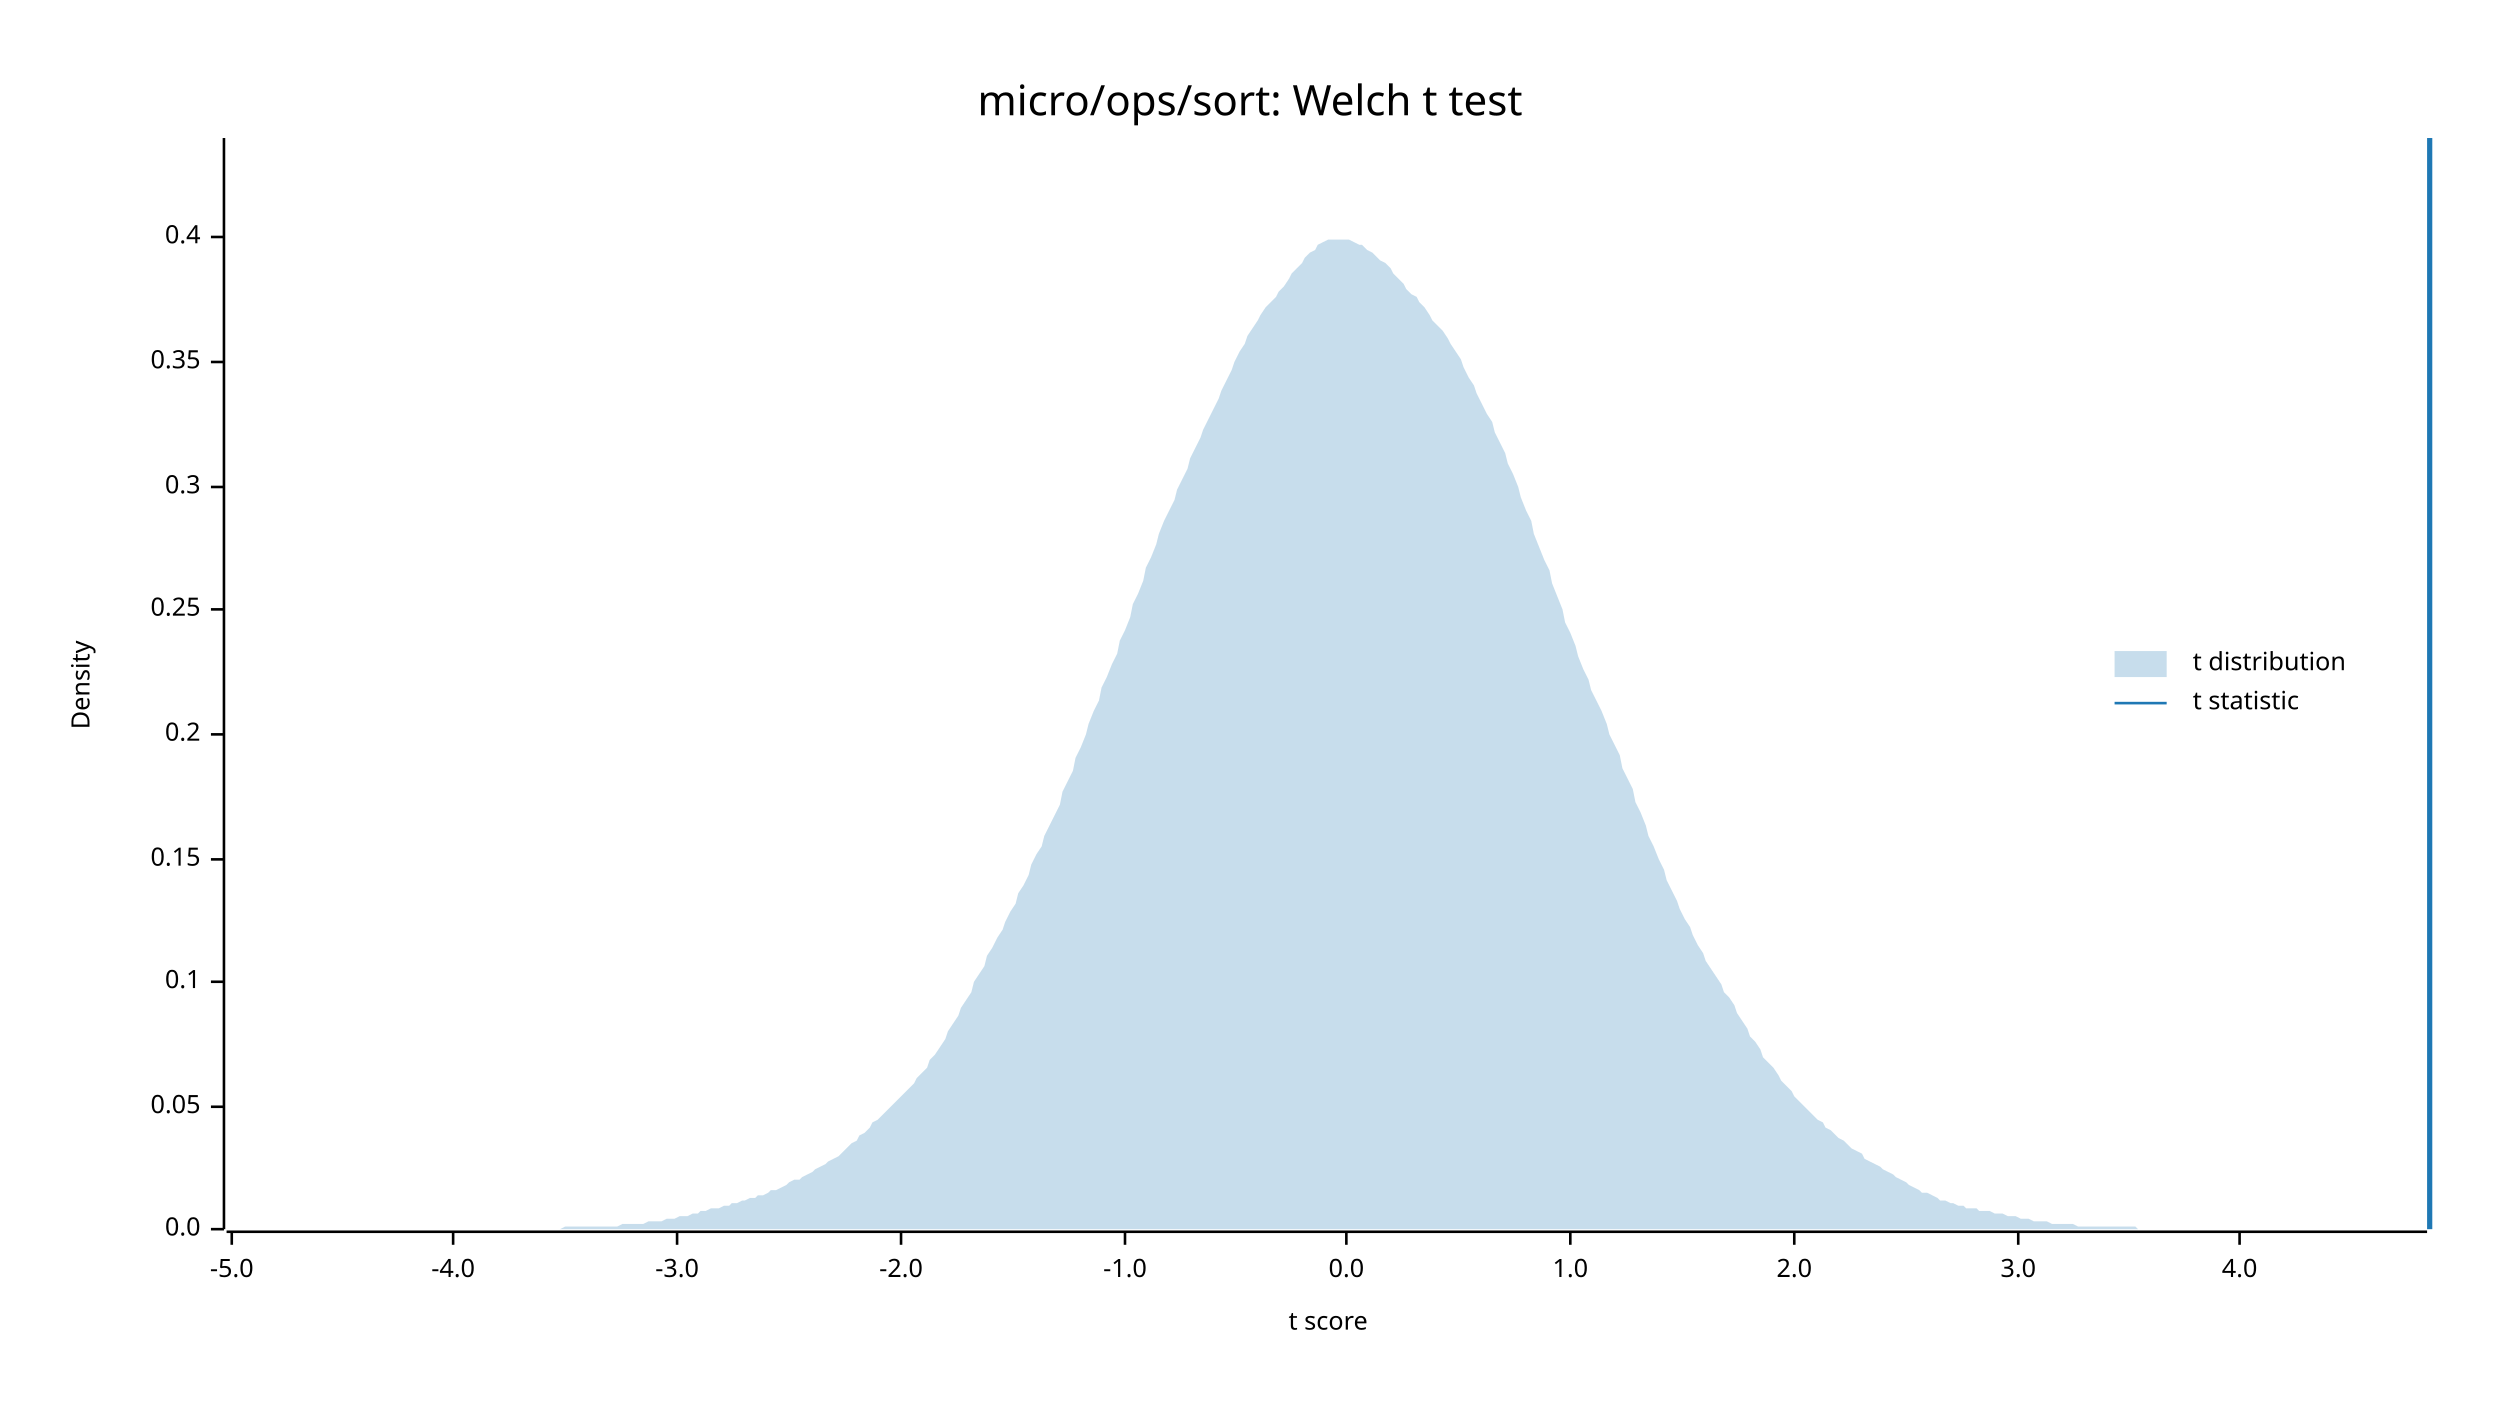
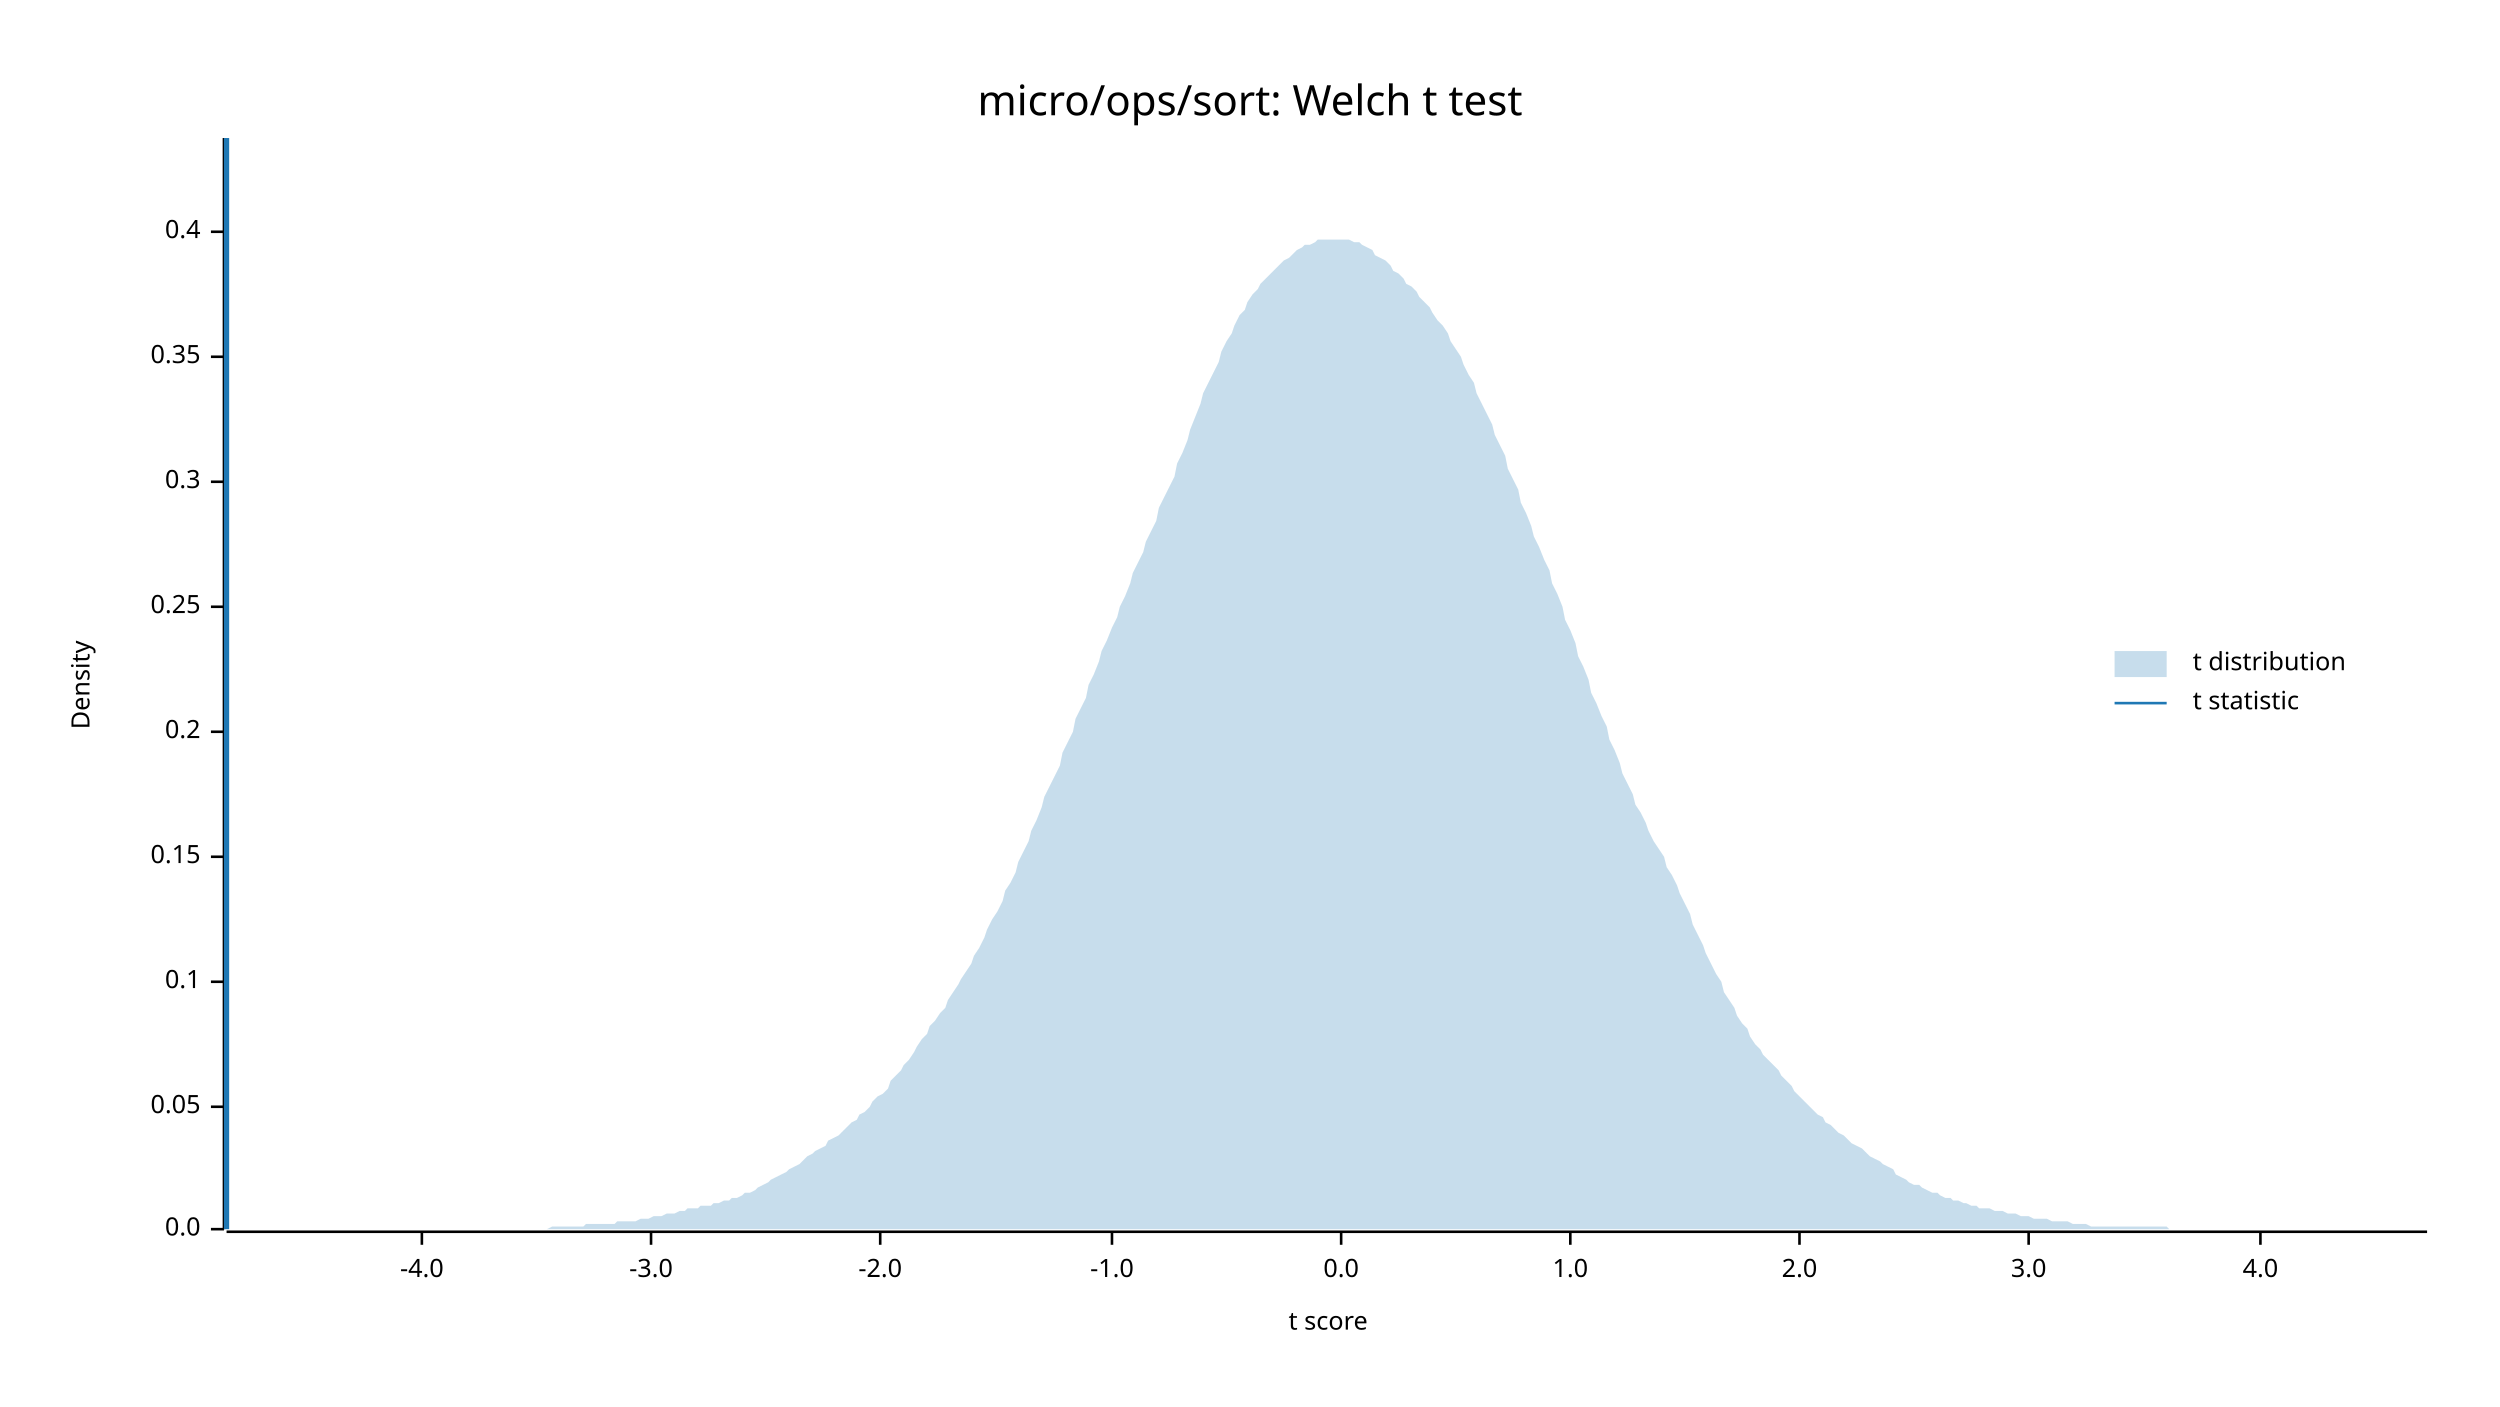
<svg xmlns="http://www.w3.org/2000/svg" width="960" height="540" viewBox="0 0 960 540">
  <text x="480" y="32" dy="0.76em" text-anchor="middle" font-family="sans-serif" font-size="16.129" opacity="1" fill="#000000">
micro/ops/sort: Welch t test
</text>
  <text x="27" y="263" dy="0.76em" text-anchor="middle" font-family="sans-serif" font-size="9.677" opacity="1" fill="#000000" transform="rotate(270, 27, 263)">
Density
</text>
  <text x="510" y="513" dy="-0.5ex" text-anchor="middle" font-family="sans-serif" font-size="9.677" opacity="1" fill="#000000">
t score
</text>
  <polyline fill="none" opacity="1" stroke="#000000" stroke-width="1" points="86,53 86,472 " />
  <text x="77" y="472" dy="0.5ex" text-anchor="end" font-family="sans-serif" font-size="9.677" opacity="1" fill="#000000">
0.0
</text>
  <polyline fill="none" opacity="1" stroke="#000000" stroke-width="1" points="81,472 86,472 " />
  <text x="77" y="425" dy="0.5ex" text-anchor="end" font-family="sans-serif" font-size="9.677" opacity="1" fill="#000000">
0.05
</text>
  <polyline fill="none" opacity="1" stroke="#000000" stroke-width="1" points="81,425 86,425 " />
  <text x="77" y="377" dy="0.5ex" text-anchor="end" font-family="sans-serif" font-size="9.677" opacity="1" fill="#000000">
0.1
</text>
  <polyline fill="none" opacity="1" stroke="#000000" stroke-width="1" points="81,377 86,377 " />
-   <text x="77" y="330" dy="0.5ex" text-anchor="end" font-family="sans-serif" font-size="9.677" opacity="1" fill="#000000">
+   <text x="77" y="329" dy="0.5ex" text-anchor="end" font-family="sans-serif" font-size="9.677" opacity="1" fill="#000000">
0.15
</text>
-   <polyline fill="none" opacity="1" stroke="#000000" stroke-width="1" points="81,330 86,330 " />
-   <text x="77" y="282" dy="0.5ex" text-anchor="end" font-family="sans-serif" font-size="9.677" opacity="1" fill="#000000">
+   <polyline fill="none" opacity="1" stroke="#000000" stroke-width="1" points="81,329 86,329 " />
+   <text x="77" y="281" dy="0.5ex" text-anchor="end" font-family="sans-serif" font-size="9.677" opacity="1" fill="#000000">
0.2
</text>
-   <polyline fill="none" opacity="1" stroke="#000000" stroke-width="1" points="81,282 86,282 " />
-   <text x="77" y="234" dy="0.5ex" text-anchor="end" font-family="sans-serif" font-size="9.677" opacity="1" fill="#000000">
+   <polyline fill="none" opacity="1" stroke="#000000" stroke-width="1" points="81,281 86,281 " />
+   <text x="77" y="233" dy="0.5ex" text-anchor="end" font-family="sans-serif" font-size="9.677" opacity="1" fill="#000000">
0.25
</text>
-   <polyline fill="none" opacity="1" stroke="#000000" stroke-width="1" points="81,234 86,234 " />
-   <text x="77" y="187" dy="0.5ex" text-anchor="end" font-family="sans-serif" font-size="9.677" opacity="1" fill="#000000">
+   <polyline fill="none" opacity="1" stroke="#000000" stroke-width="1" points="81,233 86,233 " />
+   <text x="77" y="185" dy="0.5ex" text-anchor="end" font-family="sans-serif" font-size="9.677" opacity="1" fill="#000000">
0.3
</text>
-   <polyline fill="none" opacity="1" stroke="#000000" stroke-width="1" points="81,187 86,187 " />
-   <text x="77" y="139" dy="0.5ex" text-anchor="end" font-family="sans-serif" font-size="9.677" opacity="1" fill="#000000">
+   <polyline fill="none" opacity="1" stroke="#000000" stroke-width="1" points="81,185 86,185 " />
+   <text x="77" y="137" dy="0.5ex" text-anchor="end" font-family="sans-serif" font-size="9.677" opacity="1" fill="#000000">
0.35
</text>
-   <polyline fill="none" opacity="1" stroke="#000000" stroke-width="1" points="81,139 86,139 " />
-   <text x="77" y="91" dy="0.5ex" text-anchor="end" font-family="sans-serif" font-size="9.677" opacity="1" fill="#000000">
+   <polyline fill="none" opacity="1" stroke="#000000" stroke-width="1" points="81,137 86,137 " />
+   <text x="77" y="89" dy="0.5ex" text-anchor="end" font-family="sans-serif" font-size="9.677" opacity="1" fill="#000000">
0.4
</text>
-   <polyline fill="none" opacity="1" stroke="#000000" stroke-width="1" points="81,91 86,91 " />
+   <polyline fill="none" opacity="1" stroke="#000000" stroke-width="1" points="81,89 86,89 " />
  <polyline fill="none" opacity="1" stroke="#000000" stroke-width="1" points="87,473 932,473 " />
-   <text x="89" y="483" dy="0.76em" text-anchor="middle" font-family="sans-serif" font-size="9.677" opacity="1" fill="#000000">
- -5.0
- </text>
-   <polyline fill="none" opacity="1" stroke="#000000" stroke-width="1" points="89,473 89,478 " />
-   <text x="174" y="483" dy="0.76em" text-anchor="middle" font-family="sans-serif" font-size="9.677" opacity="1" fill="#000000">
+   <text x="162" y="483" dy="0.76em" text-anchor="middle" font-family="sans-serif" font-size="9.677" opacity="1" fill="#000000">
-4.0
</text>
-   <polyline fill="none" opacity="1" stroke="#000000" stroke-width="1" points="174,473 174,478 " />
-   <text x="260" y="483" dy="0.76em" text-anchor="middle" font-family="sans-serif" font-size="9.677" opacity="1" fill="#000000">
+   <polyline fill="none" opacity="1" stroke="#000000" stroke-width="1" points="162,473 162,478 " />
+   <text x="250" y="483" dy="0.76em" text-anchor="middle" font-family="sans-serif" font-size="9.677" opacity="1" fill="#000000">
-3.0
</text>
-   <polyline fill="none" opacity="1" stroke="#000000" stroke-width="1" points="260,473 260,478 " />
-   <text x="346" y="483" dy="0.76em" text-anchor="middle" font-family="sans-serif" font-size="9.677" opacity="1" fill="#000000">
+   <polyline fill="none" opacity="1" stroke="#000000" stroke-width="1" points="250,473 250,478 " />
+   <text x="338" y="483" dy="0.76em" text-anchor="middle" font-family="sans-serif" font-size="9.677" opacity="1" fill="#000000">
-2.0
</text>
-   <polyline fill="none" opacity="1" stroke="#000000" stroke-width="1" points="346,473 346,478 " />
-   <text x="432" y="483" dy="0.76em" text-anchor="middle" font-family="sans-serif" font-size="9.677" opacity="1" fill="#000000">
+   <polyline fill="none" opacity="1" stroke="#000000" stroke-width="1" points="338,473 338,478 " />
+   <text x="427" y="483" dy="0.76em" text-anchor="middle" font-family="sans-serif" font-size="9.677" opacity="1" fill="#000000">
-1.0
</text>
-   <polyline fill="none" opacity="1" stroke="#000000" stroke-width="1" points="432,473 432,478 " />
-   <text x="517" y="483" dy="0.76em" text-anchor="middle" font-family="sans-serif" font-size="9.677" opacity="1" fill="#000000">
+   <polyline fill="none" opacity="1" stroke="#000000" stroke-width="1" points="427,473 427,478 " />
+   <text x="515" y="483" dy="0.76em" text-anchor="middle" font-family="sans-serif" font-size="9.677" opacity="1" fill="#000000">
0.0
</text>
-   <polyline fill="none" opacity="1" stroke="#000000" stroke-width="1" points="517,473 517,478 " />
+   <polyline fill="none" opacity="1" stroke="#000000" stroke-width="1" points="515,473 515,478 " />
  <text x="603" y="483" dy="0.76em" text-anchor="middle" font-family="sans-serif" font-size="9.677" opacity="1" fill="#000000">
1.0
</text>
  <polyline fill="none" opacity="1" stroke="#000000" stroke-width="1" points="603,473 603,478 " />
-   <text x="689" y="483" dy="0.76em" text-anchor="middle" font-family="sans-serif" font-size="9.677" opacity="1" fill="#000000">
+   <text x="691" y="483" dy="0.76em" text-anchor="middle" font-family="sans-serif" font-size="9.677" opacity="1" fill="#000000">
2.0
</text>
-   <polyline fill="none" opacity="1" stroke="#000000" stroke-width="1" points="689,473 689,478 " />
-   <text x="775" y="483" dy="0.76em" text-anchor="middle" font-family="sans-serif" font-size="9.677" opacity="1" fill="#000000">
+   <polyline fill="none" opacity="1" stroke="#000000" stroke-width="1" points="691,473 691,478 " />
+   <text x="779" y="483" dy="0.76em" text-anchor="middle" font-family="sans-serif" font-size="9.677" opacity="1" fill="#000000">
3.0
</text>
-   <polyline fill="none" opacity="1" stroke="#000000" stroke-width="1" points="775,473 775,478 " />
-   <text x="860" y="483" dy="0.76em" text-anchor="middle" font-family="sans-serif" font-size="9.677" opacity="1" fill="#000000">
+   <polyline fill="none" opacity="1" stroke="#000000" stroke-width="1" points="779,473 779,478 " />
+   <text x="868" y="483" dy="0.76em" text-anchor="middle" font-family="sans-serif" font-size="9.677" opacity="1" fill="#000000">
4.0
</text>
-   <polyline fill="none" opacity="1" stroke="#000000" stroke-width="1" points="860,473 860,478 " />
-   <polygon opacity="0.25" fill="#1F78B4" points="87,472 88,472 90,472 92,472 93,472 95,472 97,472 98,472 100,472 102,472 103,472 105,472 107,472 109,472 110,472 112,472 114,472 115,472 117,472 119,472 120,472 122,472 124,472 125,472 127,472 129,472 131,472 132,472 134,472 136,472 137,472 139,472 141,472 142,472 144,472 146,472 147,472 149,472 151,472 153,472 154,472 156,472 158,472 159,472 161,472 163,472 164,472 166,472 168,472 169,472 171,472 173,472 175,472 176,472 178,472 180,472 181,472 183,472 185,472 186,472 188,472 190,472 191,472 193,472 195,472 197,472 198,472 200,472 202,472 203,472 205,472 207,472 208,472 210,472 212,472 214,472 215,472 217,471 219,471 220,471 222,471 224,471 225,471 227,471 229,471 230,471 232,471 234,471 236,471 237,471 239,470 241,470 242,470 244,470 246,470 247,470 249,469 251,469 252,469 254,469 256,468 258,468 259,468 261,467 263,467 264,467 266,466 268,466 269,465 271,465 273,464 274,464 276,464 278,463 280,463 281,462 283,462 285,461 286,461 288,460 290,460 291,459 293,459 295,458 296,457 298,457 300,456 302,455 303,454 305,453 307,453 308,452 310,451 312,450 313,449 315,448 317,447 318,446 320,445 322,444 324,442 325,441 327,439 329,438 330,436 332,435 334,433 335,431 337,430 339,428 341,426 342,425 344,423 346,421 347,420 349,418 351,416 352,414 354,412 356,410 357,407 359,405 361,402 363,399 364,396 366,393 368,390 369,387 371,384 373,381 374,377 376,374 378,371 379,367 381,364 383,360 385,357 386,354 388,350 390,347 391,343 393,340 395,336 396,332 398,328 400,325 401,321 403,317 405,313 407,309 408,304 410,300 412,296 413,291 415,287 417,282 418,278 420,273 422,269 423,264 425,260 427,255 429,251 430,246 432,242 434,237 435,232 437,228 439,223 440,218 442,214 444,209 445,205 447,200 449,196 451,192 452,188 454,184 456,180 457,176 459,172 461,168 462,165 464,161 466,157 468,153 469,150 471,146 473,142 474,139 476,135 478,132 479,129 481,126 483,123 484,121 486,118 488,116 490,114 491,112 493,110 495,107 496,105 498,103 500,101 501,99 503,97 505,96 506,94 508,93 510,92 512,92 513,92 515,92 517,92 518,92 520,93 522,94 523,94 525,96 527,97 528,98 530,100 532,101 534,103 535,105 537,107 539,109 540,111 542,113 544,114 545,116 547,118 549,121 550,123 552,125 554,127 556,130 557,132 559,135 561,138 562,141 564,145 566,148 567,151 569,155 571,159 573,162 574,166 576,170 578,174 579,178 581,182 583,187 584,191 586,196 588,200 589,205 591,210 593,215 595,219 596,224 598,229 600,234 601,239 603,243 605,248 606,252 608,257 610,261 611,265 613,269 615,273 617,278 618,282 620,286 622,290 623,295 625,299 627,303 628,308 630,312 632,317 633,321 635,325 637,330 639,334 640,338 642,342 644,346 645,349 647,353 649,356 650,359 652,363 654,366 655,369 657,372 659,375 661,378 662,381 664,383 666,386 667,389 669,392 671,395 672,398 674,400 676,403 677,406 679,408 681,410 683,413 684,415 686,417 688,419 689,421 691,423 693,425 694,426 696,428 698,430 700,431 701,433 703,434 705,436 706,437 708,438 710,440 711,441 713,442 715,443 716,445 718,446 720,447 722,448 723,449 725,450 727,451 728,452 730,453 732,454 733,455 735,456 737,457 738,458 740,458 742,459 744,460 745,461 747,461 749,462 750,462 752,463 754,463 755,464 757,464 759,464 760,465 762,465 764,465 766,466 767,466 769,466 771,467 772,467 774,467 776,468 777,468 779,468 781,469 782,469 784,469 786,469 788,470 789,470 791,470 793,470 794,470 796,470 798,471 799,471 801,471 803,471 804,471 806,471 808,471 810,471 811,471 813,471 815,471 816,471 818,471 820,471 821,472 823,472 825,472 827,472 828,472 830,472 832,472 833,472 835,472 837,472 838,472 840,472 842,472 843,472 845,472 847,472 849,472 850,472 852,472 854,472 855,472 857,472 859,472 860,472 862,472 864,472 865,472 867,472 869,472 871,472 872,472 874,472 876,472 877,472 879,472 881,472 882,472 884,472 886,472 887,472 889,472 891,472 893,472 894,472 896,472 898,472 899,472 901,472 903,472 904,472 906,472 908,472 909,472 911,472 913,472 915,472 916,472 918,472 920,472 921,472 923,472 925,472 926,472 928,472 930,472 932,472 932,472 87,472 " />
-   <polyline fill="none" opacity="1" stroke="#1F78B4" stroke-width="2" points="933,472 933,53 " />
+   <polyline fill="none" opacity="1" stroke="#000000" stroke-width="1" points="868,473 868,478 " />
+   <polygon opacity="0.25" fill="#1F78B4" points="87,472 88,472 90,472 92,472 93,472 95,472 97,472 98,472 100,472 102,472 103,472 105,472 107,472 109,472 110,472 112,472 114,472 115,472 117,472 119,472 120,472 122,472 124,472 125,472 127,472 129,472 131,472 132,472 134,472 136,472 137,472 139,472 141,472 142,472 144,472 146,472 147,472 149,472 151,472 153,472 154,472 156,472 158,472 159,472 161,472 163,472 164,472 166,472 168,472 169,472 171,472 173,472 175,472 176,472 178,472 180,472 181,472 183,472 185,472 186,472 188,472 190,472 191,472 193,472 195,472 197,472 198,472 200,472 202,472 203,472 205,472 207,472 208,472 210,472 212,471 214,471 215,471 217,471 219,471 220,471 222,471 224,471 225,470 227,470 229,470 230,470 232,470 234,470 236,470 237,469 239,469 241,469 242,469 244,469 246,468 247,468 249,468 251,467 252,467 254,467 256,466 258,466 259,466 261,465 263,465 264,464 266,464 268,464 269,463 271,463 273,463 274,462 276,462 278,461 280,461 281,460 283,460 285,459 286,458 288,458 290,457 291,456 293,455 295,454 296,453 298,452 300,451 302,450 303,449 305,448 307,447 308,446 310,444 312,443 313,442 315,441 317,440 318,438 320,437 322,436 324,434 325,433 327,431 329,430 330,428 332,427 334,425 335,423 337,421 339,420 341,418 342,415 344,413 346,411 347,409 349,407 351,404 352,402 354,399 356,397 357,394 359,392 361,389 363,387 364,384 366,381 368,378 369,376 371,373 373,370 374,367 376,364 378,360 379,357 381,353 383,350 385,346 386,342 388,339 390,335 391,331 393,327 395,323 396,319 398,315 400,310 401,306 403,302 405,298 407,294 408,289 410,285 412,281 413,276 415,272 417,268 418,263 420,259 422,254 423,250 425,246 427,241 429,237 430,233 432,229 434,224 435,220 437,216 439,212 440,208 442,204 444,200 445,195 447,191 449,187 451,183 452,178 454,174 456,169 457,165 459,160 461,155 462,151 464,147 466,143 468,139 469,135 471,131 473,128 474,125 476,121 478,119 479,116 481,113 483,111 484,109 486,107 488,105 490,103 491,102 493,100 495,99 496,98 498,96 500,95 501,94 503,94 505,93 506,92 508,92 510,92 512,92 513,92 515,92 517,92 518,92 520,93 522,93 523,94 525,95 527,96 528,98 530,99 532,100 534,102 535,104 537,105 539,107 540,109 542,110 544,112 545,114 547,116 549,118 550,120 552,123 554,125 556,128 557,131 559,134 561,137 562,140 564,144 566,147 567,151 569,155 571,159 573,163 574,167 576,171 578,175 579,180 581,184 583,188 584,193 586,197 588,202 589,206 591,210 593,215 595,219 596,224 598,228 600,233 601,238 603,242 605,247 606,252 608,256 610,261 611,266 613,270 615,275 617,279 618,284 620,288 622,293 623,297 625,301 627,305 628,309 630,312 632,316 633,319 635,323 637,326 639,329 640,333 642,336 644,340 645,343 647,347 649,351 650,355 652,359 654,363 655,366 657,370 659,374 661,377 662,381 664,384 666,387 667,390 669,393 671,395 672,398 674,401 676,403 677,405 679,407 681,409 683,411 684,413 686,415 688,417 689,419 691,421 693,423 694,424 696,426 698,428 700,429 701,431 703,432 705,434 706,435 708,436 710,438 711,439 713,440 715,441 716,442 718,444 720,445 722,446 723,447 725,448 727,449 728,451 730,452 732,453 733,454 735,455 737,455 738,456 740,457 742,458 744,458 745,459 747,460 749,460 750,461 752,461 754,462 755,462 757,463 759,463 760,464 762,464 764,464 766,465 767,465 769,465 771,466 772,466 774,466 776,467 777,467 779,467 781,468 782,468 784,468 786,468 788,469 789,469 791,469 793,469 794,469 796,470 798,470 799,470 801,470 803,471 804,471 806,471 808,471 810,471 811,471 813,471 815,471 816,471 818,471 820,471 821,471 823,471 825,471 827,471 828,471 830,471 832,471 833,472 835,472 837,472 838,472 840,472 842,472 843,472 845,472 847,472 849,472 850,472 852,472 854,472 855,472 857,472 859,472 860,472 862,472 864,472 865,472 867,472 869,472 871,472 872,472 874,472 876,472 877,472 879,472 881,472 882,472 884,472 886,472 887,472 889,472 891,472 893,472 894,472 896,472 898,472 899,472 901,472 903,472 904,472 906,472 908,472 909,472 911,472 913,472 915,472 916,472 918,472 920,472 921,472 923,472 925,472 926,472 928,472 930,472 932,472 932,472 87,472 " />
+   <polyline fill="none" opacity="1" stroke="#1F78B4" stroke-width="2" points="87,472 87,53 " />
  <text x="842" y="250" dy="0.76em" text-anchor="start" font-family="sans-serif" font-size="9.677" opacity="1" fill="#000000">
t distribution
</text>
  <text x="842" y="265" dy="0.76em" text-anchor="start" font-family="sans-serif" font-size="9.677" opacity="1" fill="#000000">
t statistic
</text>
  <rect x="812" y="250" width="20" height="10" opacity="0.25" fill="#1F78B4" stroke="none" />
  <polyline fill="none" opacity="1" stroke="#1F78B4" stroke-width="1" points="812,270 832,270 " />
</svg>
